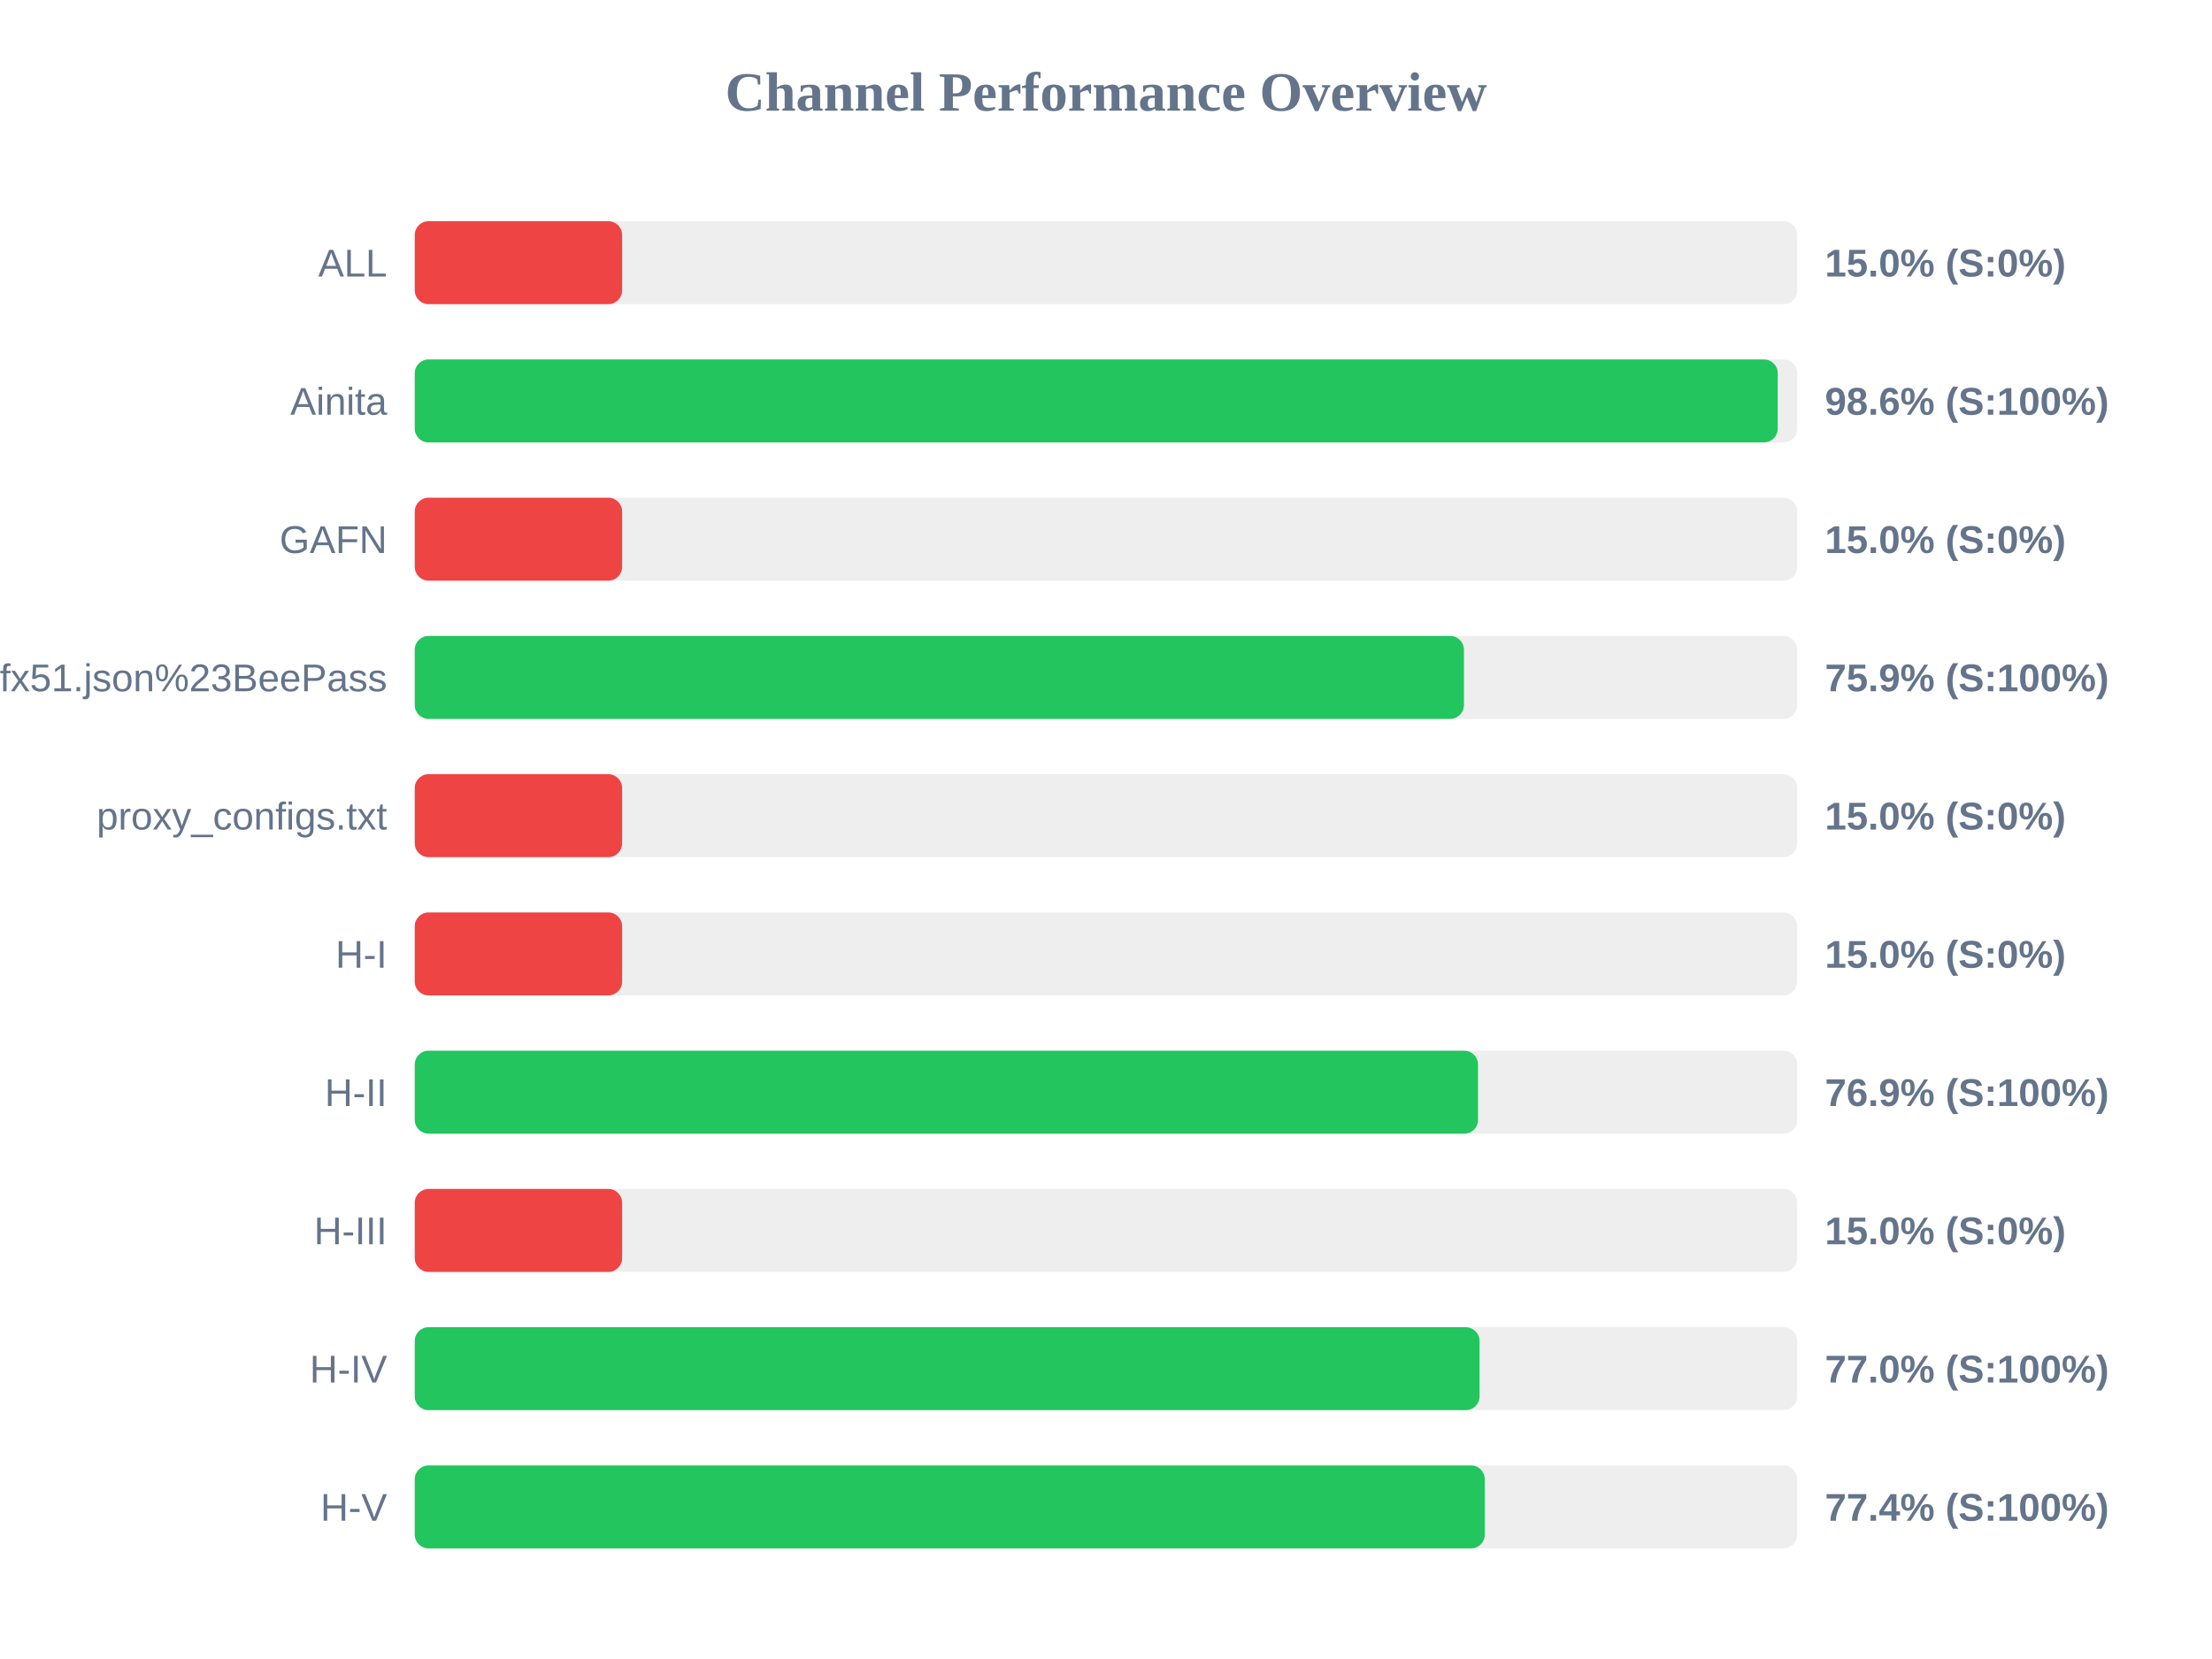
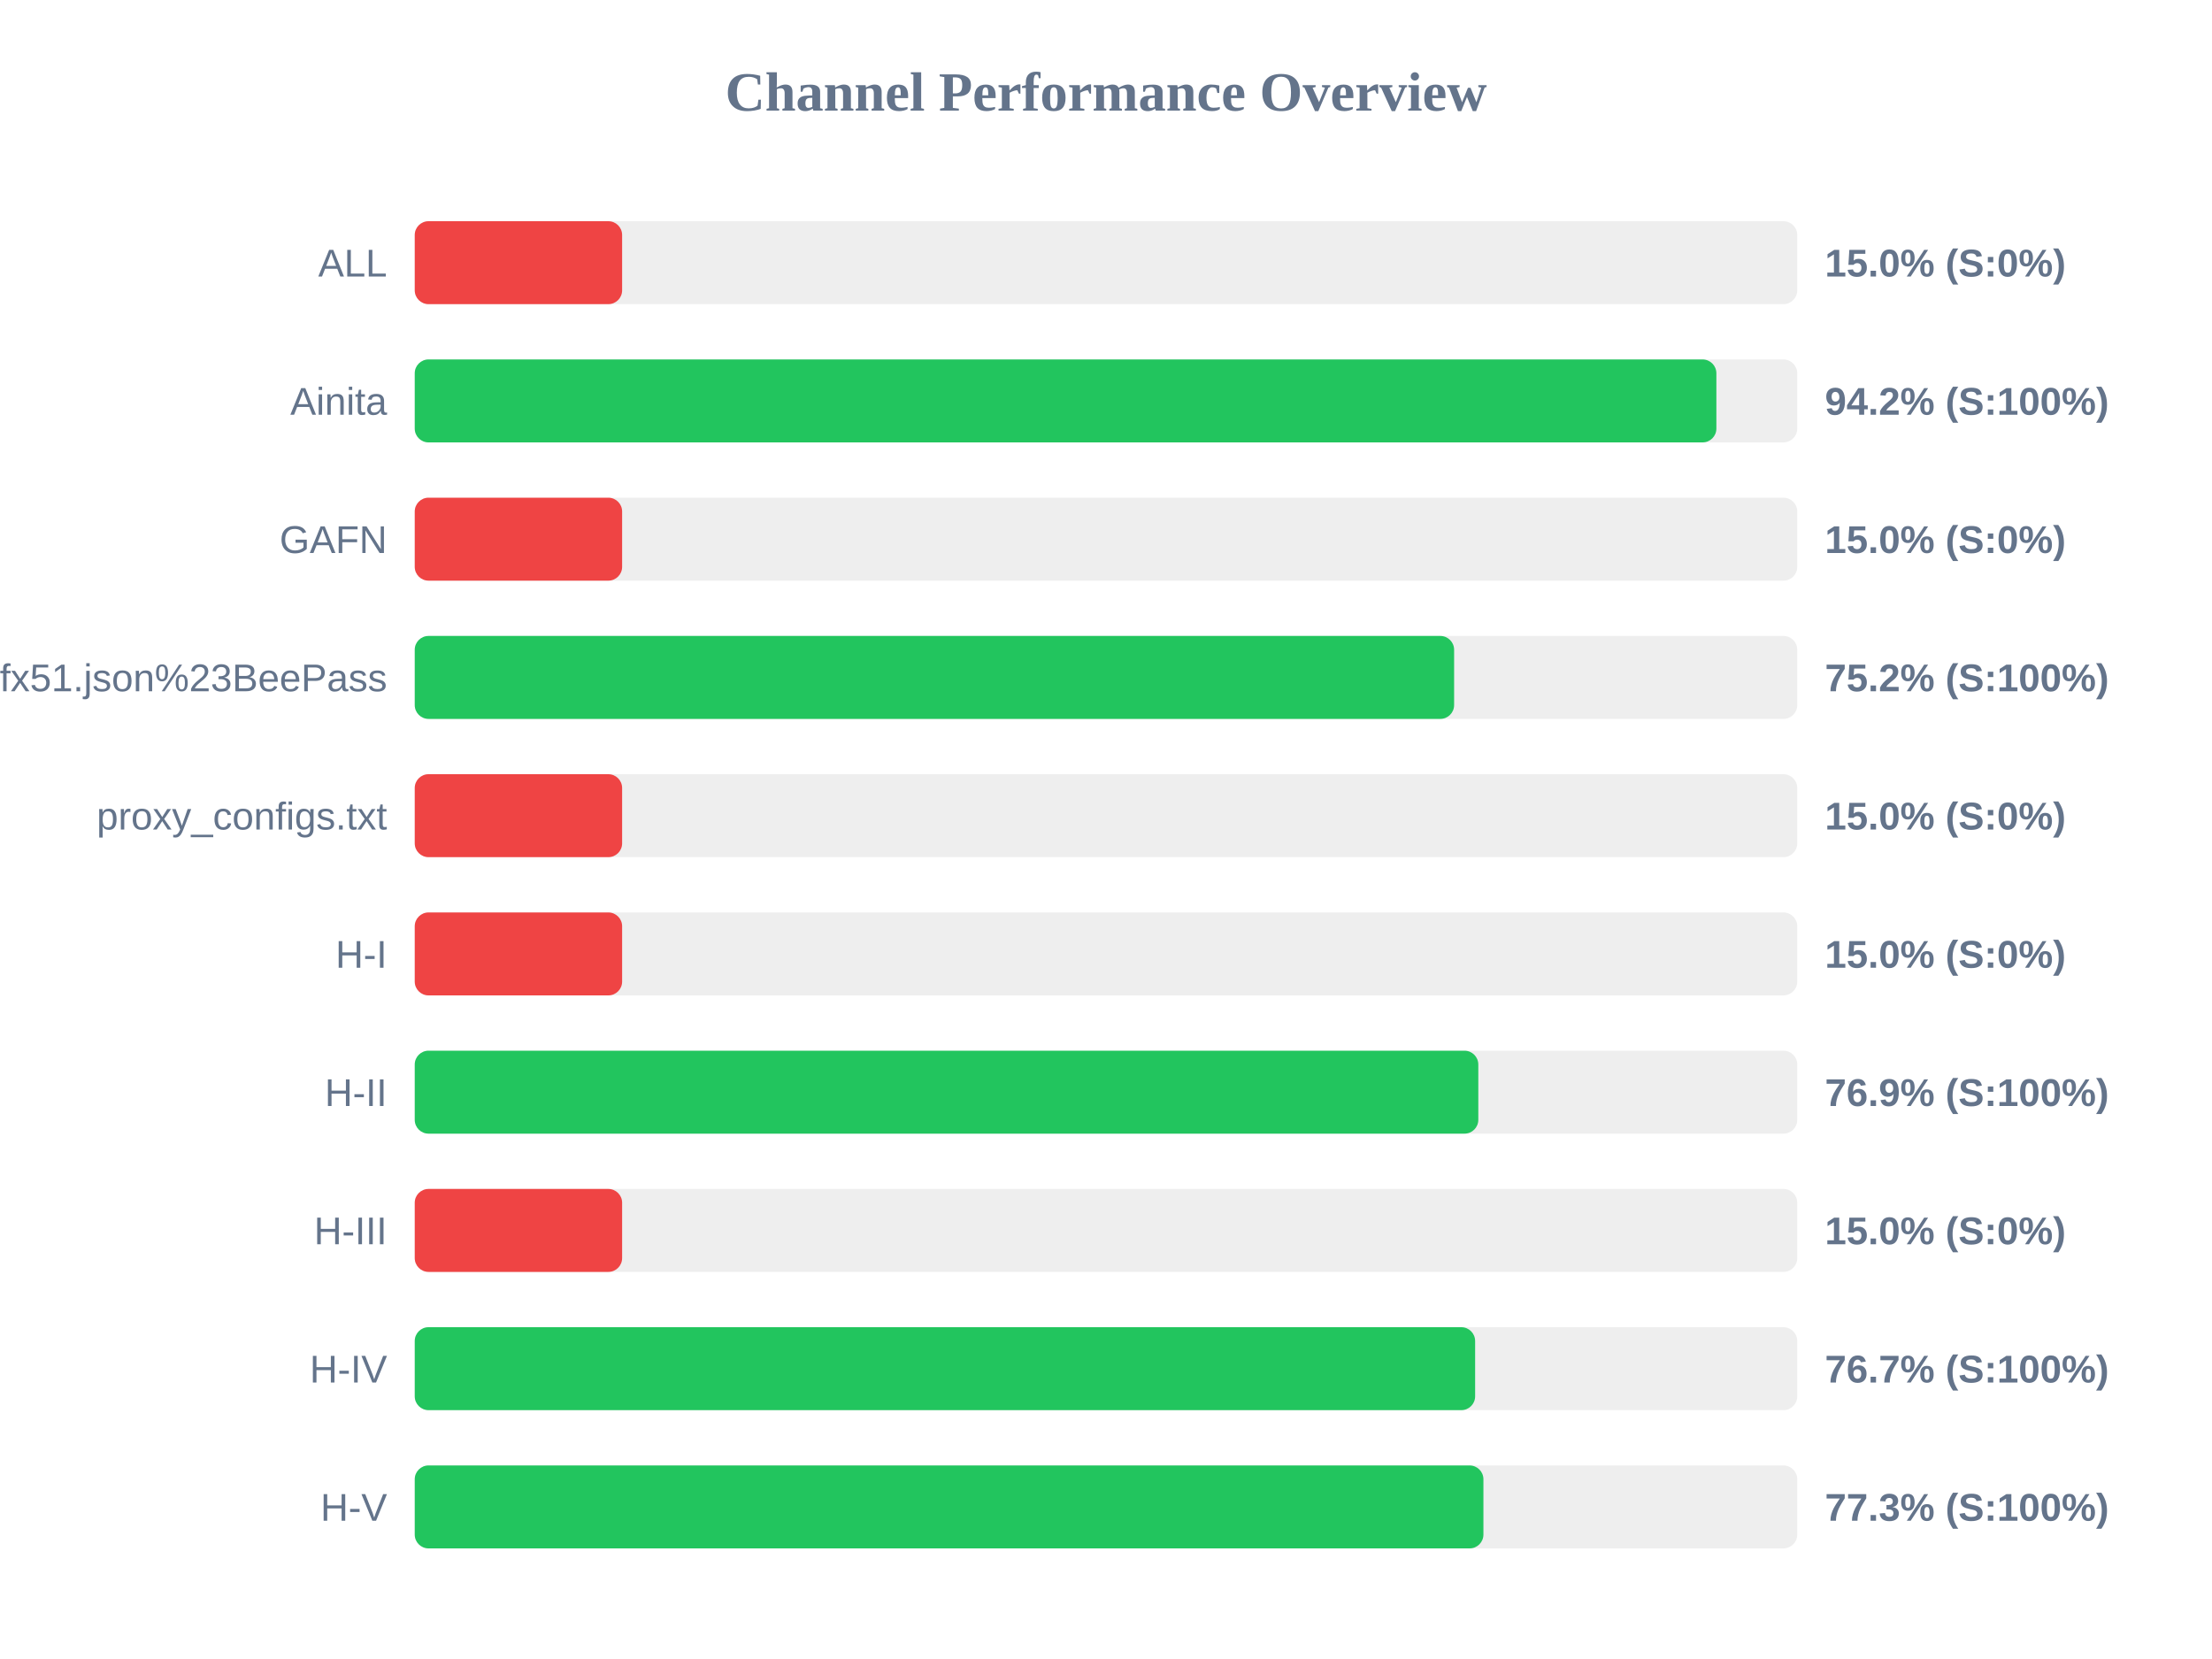
<svg xmlns="http://www.w3.org/2000/svg" width="800" height="600" version="1.1">
  <style>
        .row { font: 14px Arial; fill: #64748b; }
        .score { font: bold 14px Arial; fill: #64748b; }
    </style>
  <text x="400" y="40" text-anchor="middle" font-size="20px" font-weight="bold" fill="#64748b">Channel Performance Overview</text>
  <rect x="150" y="80" width="500" height="30" fill="#eee" rx="5" />
  <rect x="150" y="80" width="75.0" height="30" fill="#ef4444" rx="5" />
  <text x="140" y="100" text-anchor="end" class="row">ALL</text>
  <text x="660" y="100" text-anchor="start" class="score">15.0% (S:0%)</text>
  <rect x="150" y="130" width="500" height="30" fill="#eee" rx="5" />
-   <rect x="150" y="130" width="492.95" height="30" fill="#22c55e" rx="5" />
+   <rect x="150" y="130" width="470.75" height="30" fill="#22c55e" rx="5" />
  <text x="140" y="150" text-anchor="end" class="row">Ainita</text>
-   <text x="660" y="150" text-anchor="start" class="score">98.6% (S:100%)</text>
+   <text x="660" y="150" text-anchor="start" class="score">94.2% (S:100%)</text>
  <rect x="150" y="180" width="500" height="30" fill="#eee" rx="5" />
  <rect x="150" y="180" width="75.0" height="30" fill="#ef4444" rx="5" />
  <text x="140" y="200" text-anchor="end" class="row">GAFN</text>
  <text x="660" y="200" text-anchor="start" class="score">15.0% (S:0%)</text>
  <rect x="150" y="230" width="500" height="30" fill="#eee" rx="5" />
-   <rect x="150" y="230" width="379.45" height="30" fill="#22c55e" rx="5" />
+   <rect x="150" y="230" width="375.9" height="30" fill="#22c55e" rx="5" />
  <text x="140" y="250" text-anchor="end" class="row">sub?s=ssconf%3A%2F%2Fs3.amazonaws.com%2Fbeedynconprd%2Fzf38bv6oxi1nv3wfkpmxyfl8yj5fargza3foantoalu16vznl0ckxx7bgf1ufx51.json%23BeePass</text>
-   <text x="660" y="250" text-anchor="start" class="score">75.9% (S:100%)</text>
+   <text x="660" y="250" text-anchor="start" class="score">75.2% (S:100%)</text>
  <rect x="150" y="280" width="500" height="30" fill="#eee" rx="5" />
  <rect x="150" y="280" width="75.0" height="30" fill="#ef4444" rx="5" />
  <text x="140" y="300" text-anchor="end" class="row">proxy_configs.txt</text>
  <text x="660" y="300" text-anchor="start" class="score">15.0% (S:0%)</text>
  <rect x="150" y="330" width="500" height="30" fill="#eee" rx="5" />
  <rect x="150" y="330" width="75.0" height="30" fill="#ef4444" rx="5" />
  <text x="140" y="350" text-anchor="end" class="row">H-I</text>
  <text x="660" y="350" text-anchor="start" class="score">15.0% (S:0%)</text>
  <rect x="150" y="380" width="500" height="30" fill="#eee" rx="5" />
-   <rect x="150" y="380" width="384.55" height="30" fill="#22c55e" rx="5" />
+   <rect x="150" y="380" width="384.65" height="30" fill="#22c55e" rx="5" />
  <text x="140" y="400" text-anchor="end" class="row">H-II</text>
  <text x="660" y="400" text-anchor="start" class="score">76.9% (S:100%)</text>
  <rect x="150" y="430" width="500" height="30" fill="#eee" rx="5" />
  <rect x="150" y="430" width="75.0" height="30" fill="#ef4444" rx="5" />
  <text x="140" y="450" text-anchor="end" class="row">H-III</text>
  <text x="660" y="450" text-anchor="start" class="score">15.0% (S:0%)</text>
  <rect x="150" y="480" width="500" height="30" fill="#eee" rx="5" />
-   <rect x="150" y="480" width="385.1" height="30" fill="#22c55e" rx="5" />
+   <rect x="150" y="480" width="383.5" height="30" fill="#22c55e" rx="5" />
  <text x="140" y="500" text-anchor="end" class="row">H-IV</text>
-   <text x="660" y="500" text-anchor="start" class="score">77.0% (S:100%)</text>
+   <text x="660" y="500" text-anchor="start" class="score">76.7% (S:100%)</text>
  <rect x="150" y="530" width="500" height="30" fill="#eee" rx="5" />
-   <rect x="150" y="530" width="387.0" height="30" fill="#22c55e" rx="5" />
+   <rect x="150" y="530" width="386.5" height="30" fill="#22c55e" rx="5" />
  <text x="140" y="550" text-anchor="end" class="row">H-V</text>
-   <text x="660" y="550" text-anchor="start" class="score">77.4% (S:100%)</text>
+   <text x="660" y="550" text-anchor="start" class="score">77.3% (S:100%)</text>
</svg>
